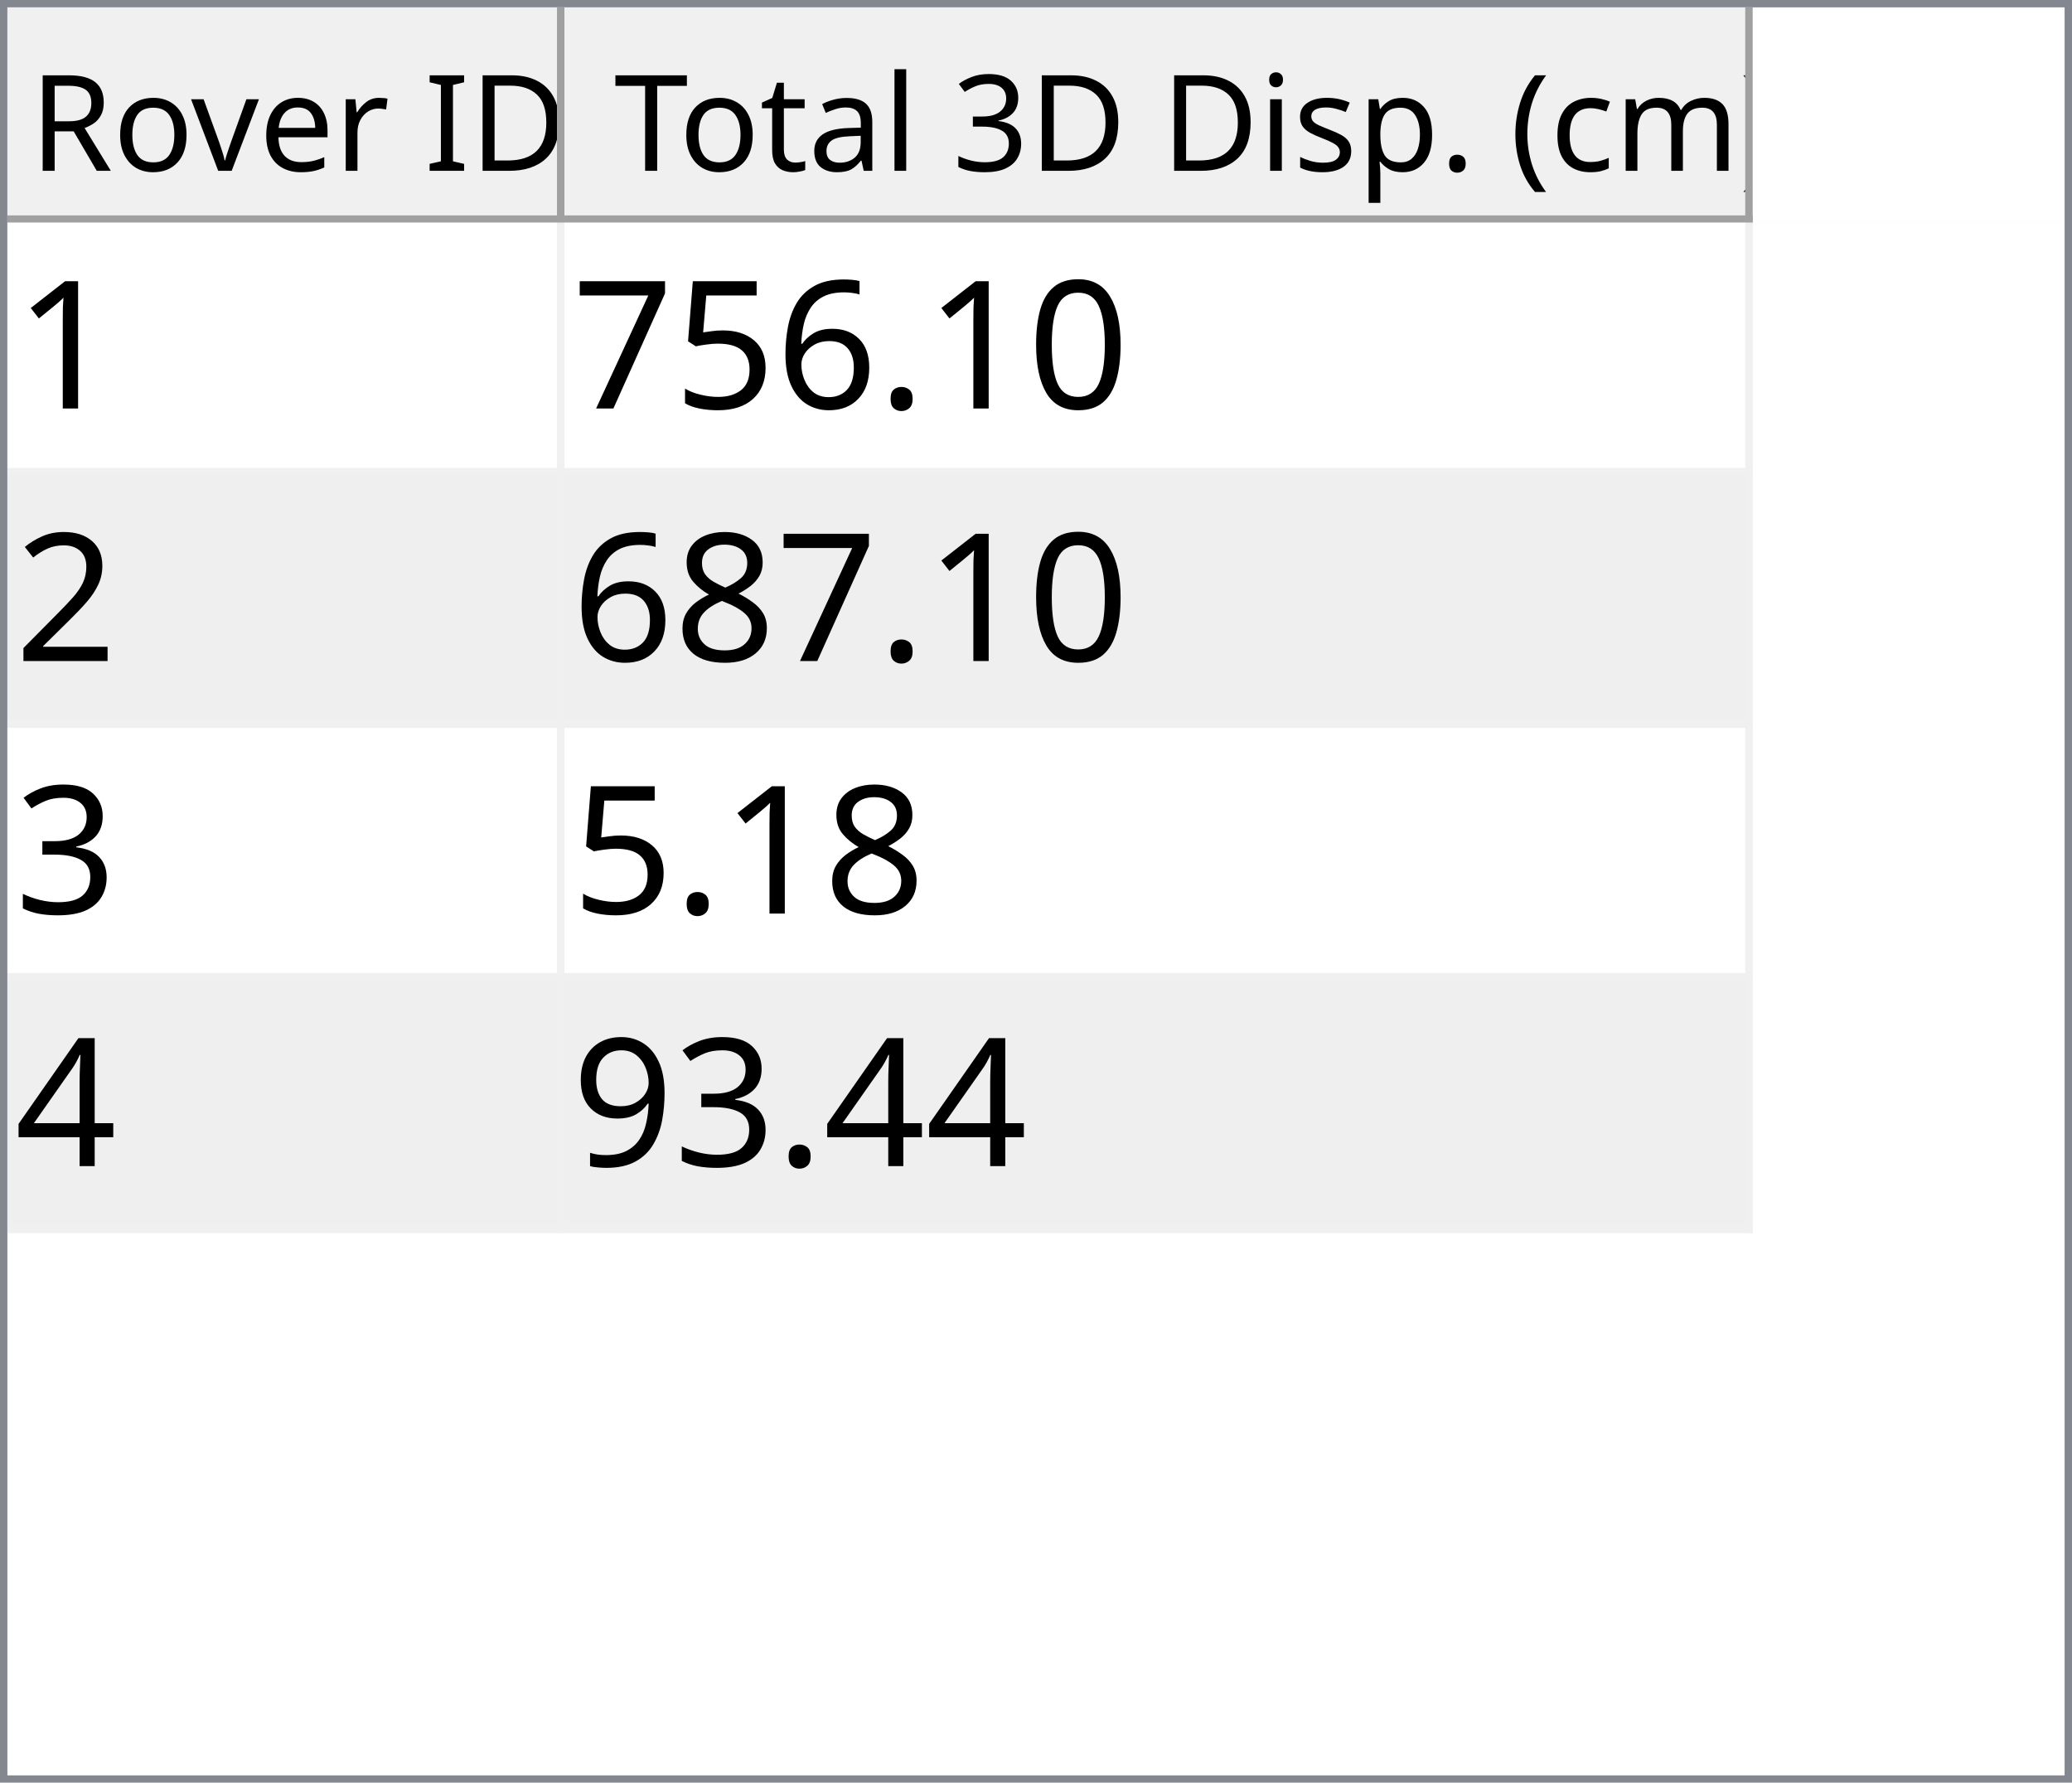
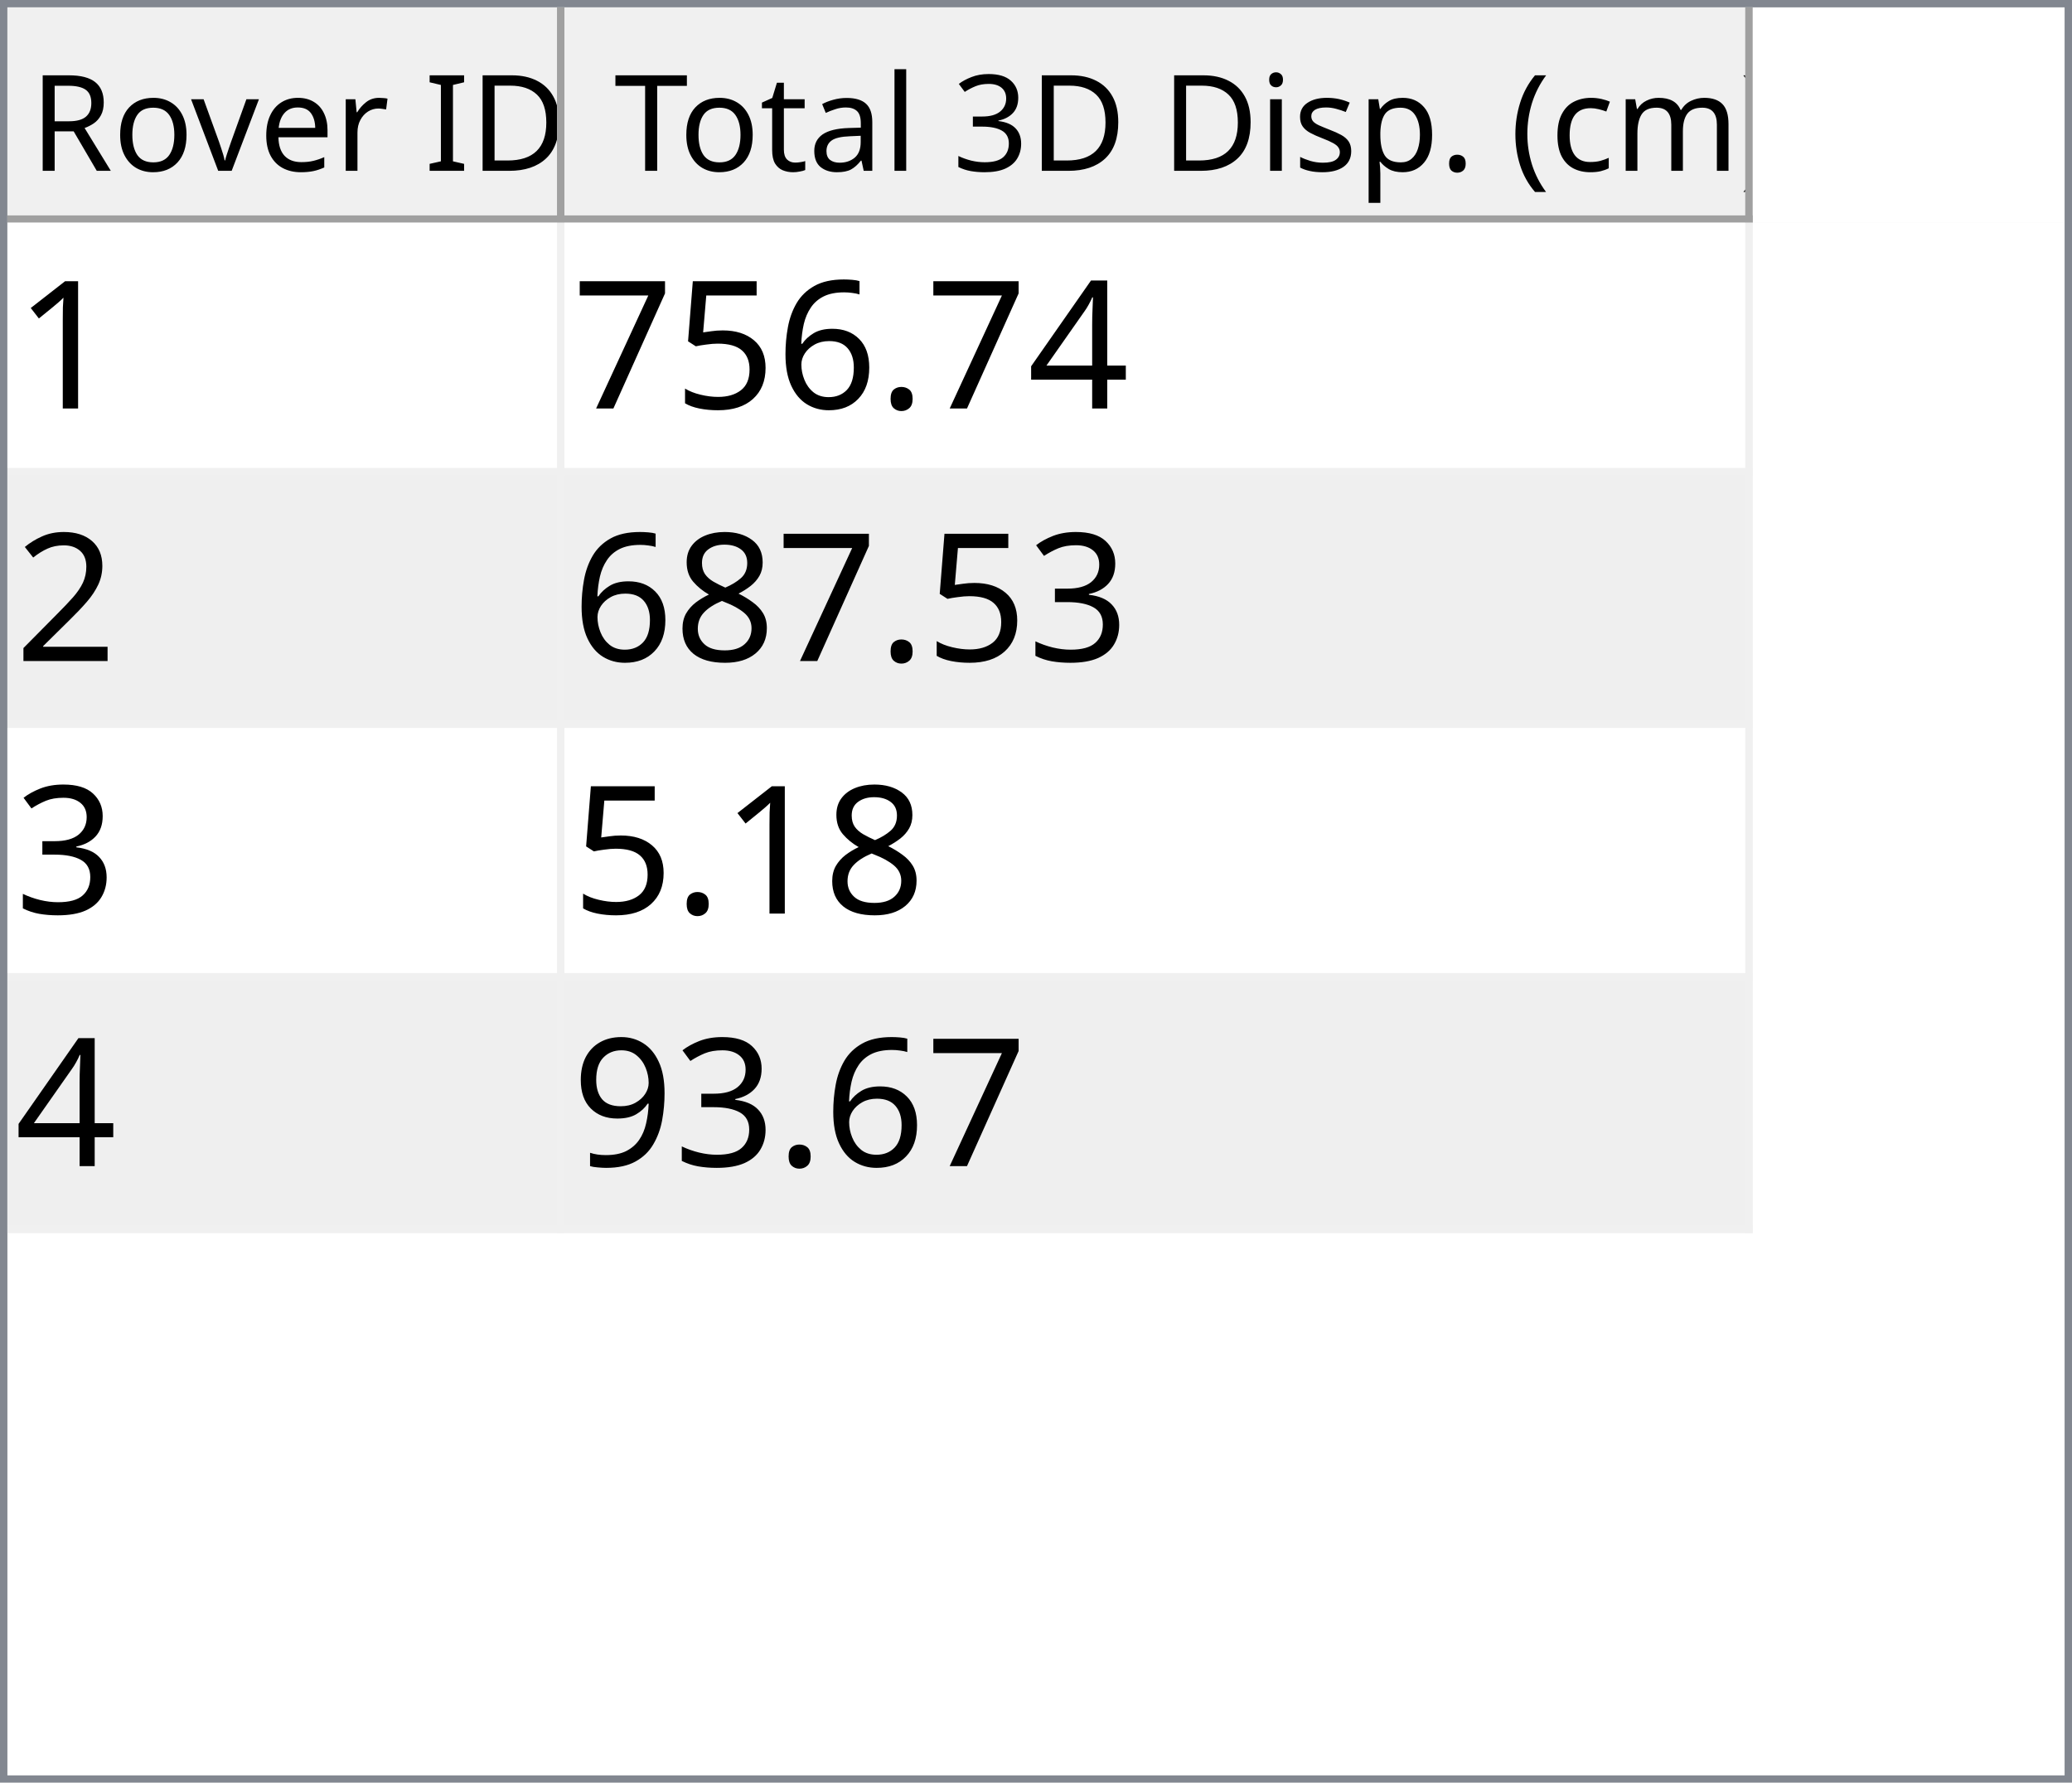
<svg xmlns="http://www.w3.org/2000/svg" style="fill-opacity:1; color-rendering:auto; color-interpolation:auto; text-rendering:auto; stroke:black; stroke-linecap:square; stroke-miterlimit:10; shape-rendering:auto; stroke-opacity:1; fill:black; stroke-dasharray:none; font-weight:normal; stroke-width:1; font-family:'Dialog'; font-style:normal; stroke-linejoin:miter; font-size:12px; stroke-dashoffset:0; image-rendering:auto;" width="279" height="240">
  <defs id="genericDefs" />
  <g>
    <defs id="defs1">
      <clipPath clipPathUnits="userSpaceOnUse" id="clipPath1">
        <path d="M0 0 L279 0 L279 240 L0 240 L0 0 Z" />
      </clipPath>
      <clipPath clipPathUnits="userSpaceOnUse" id="clipPath2">
        <path d="M0 0 L0 240 L279 240 L279 0 Z" />
      </clipPath>
      <clipPath clipPathUnits="userSpaceOnUse" id="clipPath3">
        <path d="M0 0 L0 29 L277 29 L277 0 Z" />
      </clipPath>
      <clipPath clipPathUnits="userSpaceOnUse" id="clipPath4">
        <path d="M0 0 L0 29 L75 29 L75 0 Z" />
      </clipPath>
      <clipPath clipPathUnits="userSpaceOnUse" id="clipPath5">
        <path d="M1 1 L1 28 L74 28 L74 1 Z" />
      </clipPath>
      <clipPath clipPathUnits="userSpaceOnUse" id="clipPath6">
        <path d="M0 0 L0 27 L73 27 L73 0 Z" />
      </clipPath>
      <clipPath clipPathUnits="userSpaceOnUse" id="clipPath7">
        <path d="M-0.5 -0.5 L-0.5 28.5 L74.5 28.5 L74.5 -0.5 Z" />
      </clipPath>
      <clipPath clipPathUnits="userSpaceOnUse" id="clipPath8">
        <path d="M0 0 L0 29 L160 29 L160 0 Z" />
      </clipPath>
      <clipPath clipPathUnits="userSpaceOnUse" id="clipPath9">
        <path d="M1 1 L1 28 L159 28 L159 1 Z" />
      </clipPath>
      <clipPath clipPathUnits="userSpaceOnUse" id="clipPath10">
        <path d="M0 0 L0 27 L158 27 L158 0 Z" />
      </clipPath>
      <clipPath clipPathUnits="userSpaceOnUse" id="clipPath11">
        <path d="M-0.5 -0.5 L-0.5 28.5 L159.5 28.5 L159.5 -0.5 Z" />
      </clipPath>
      <clipPath clipPathUnits="userSpaceOnUse" id="clipPath12">
        <path d="M0 0 L0 209 L277 209 L277 0 Z" />
      </clipPath>
      <clipPath clipPathUnits="userSpaceOnUse" id="clipPath13">
        <path d="M0 0 L0 136 L235 136 L235 0 Z" />
      </clipPath>
      <clipPath clipPathUnits="userSpaceOnUse" id="clipPath14">
        <path d="M-0.5 -0.5 L-0.5 135.5 L234.5 135.5 L234.5 -0.5 Z" />
      </clipPath>
      <clipPath clipPathUnits="userSpaceOnUse" id="clipPath15">
        <path d="M0 0 L0 33 L74 33 L74 0 Z" />
      </clipPath>
      <clipPath clipPathUnits="userSpaceOnUse" id="clipPath16">
        <path d="M0 0 L0 33 L159 33 L159 0 Z" />
      </clipPath>
      <font horiz-adv-x="64.551" id="font1">
        <font-face ascent="107.91" descent="25.098" units-per-em="100" style="font-style:normal; font-family:Segoe UI; font-weight:normal;" />
        <missing-glyph horiz-adv-x="64.551" d="M8.109 0 L8.109 68.266 L56.453 68.266 L56.453 0 L8.109 0 ZM15.328 7.234 L49.219 7.234 L49.219 61.031 L15.328 61.031 L15.328 7.234 Z" />
        <glyph unicode="D" horiz-adv-x="70.117" d="M9.188 0 L9.188 70.016 L28.516 70.016 Q65.531 70.016 65.531 35.891 Q65.531 19.672 55.25 9.836 Q44.969 0 27.734 0 L9.188 0 ZM17.391 62.594 L17.391 7.422 L27.828 7.422 Q41.609 7.422 49.273 14.797 Q56.938 22.172 56.938 35.688 Q56.938 62.594 28.328 62.594 L17.391 62.594 Z" />
        <glyph unicode="I" horiz-adv-x="26.611" d="M17.391 0 L9.188 0 L9.188 70.016 L17.391 70.016 L17.391 0 Z" />
        <glyph unicode=" " horiz-adv-x="27.393" d="" />
        <glyph unicode="r" horiz-adv-x="34.766" d="M34.188 41.891 Q32.078 43.5 28.125 43.5 Q23 43.5 19.555 38.672 Q16.109 33.844 16.109 25.484 L16.109 0 L8.109 0 L8.109 50 L16.109 50 L16.109 39.703 L16.312 39.703 Q18.016 44.969 21.531 47.922 Q25.047 50.875 29.391 50.875 Q32.516 50.875 34.188 50.203 L34.188 41.891 Z" />
        <glyph unicode="e" horiz-adv-x="52.295" d="M48.297 23 L12.984 23 Q13.188 14.656 17.484 10.109 Q21.781 5.562 29.297 5.562 Q37.75 5.562 44.828 11.141 L44.828 3.609 Q38.234 -1.172 27.391 -1.172 Q16.797 -1.172 10.742 5.641 Q4.688 12.453 4.688 24.812 Q4.688 36.469 11.305 43.82 Q17.922 51.172 27.734 51.172 Q37.547 51.172 42.922 44.828 Q48.297 38.484 48.297 27.203 L48.297 23 ZM40.094 29.781 Q40.047 36.719 36.75 40.578 Q33.453 44.438 27.594 44.438 Q21.922 44.438 17.969 40.383 Q14.016 36.328 13.094 29.781 L40.094 29.781 Z" />
        <glyph unicode="v" horiz-adv-x="47.9" d="M47.406 50 L27.484 0 L19.625 0 L0.688 50 L9.469 50 L22.172 13.672 Q23.578 9.672 23.922 6.688 L24.125 6.688 Q24.609 10.453 25.688 13.484 L38.969 50 L47.406 50 Z" />
        <glyph unicode="o" horiz-adv-x="58.594" d="M29 -1.172 Q17.922 -1.172 11.305 5.836 Q4.688 12.844 4.688 24.422 Q4.688 37.016 11.57 44.094 Q18.453 51.172 30.172 51.172 Q41.359 51.172 47.633 44.289 Q53.906 37.406 53.906 25.203 Q53.906 13.234 47.141 6.031 Q40.375 -1.172 29 -1.172 ZM29.594 44.438 Q21.875 44.438 17.383 39.188 Q12.891 33.938 12.891 24.703 Q12.891 15.828 17.43 10.695 Q21.969 5.562 29.594 5.562 Q37.359 5.562 41.531 10.594 Q45.703 15.625 45.703 24.906 Q45.703 34.281 41.531 39.359 Q37.359 44.438 29.594 44.438 Z" />
        <glyph unicode="R" horiz-adv-x="59.814" d="M59.375 0 L49.609 0 L37.891 19.625 Q36.281 22.359 34.766 24.289 Q33.25 26.219 31.664 27.438 Q30.078 28.656 28.25 29.219 Q26.422 29.781 24.125 29.781 L17.391 29.781 L17.391 0 L9.188 0 L9.188 70.016 L30.078 70.016 Q34.672 70.016 38.555 68.867 Q42.438 67.719 45.289 65.375 Q48.141 63.031 49.758 59.547 Q51.375 56.062 51.375 51.375 Q51.375 47.703 50.273 44.656 Q49.172 41.609 47.148 39.211 Q45.125 36.812 42.266 35.133 Q39.406 33.453 35.844 32.516 L35.844 32.328 Q37.594 31.547 38.891 30.547 Q40.188 29.547 41.359 28.18 Q42.531 26.812 43.68 25.078 Q44.828 23.344 46.234 21.047 L59.375 0 ZM17.391 62.594 L17.391 37.203 L28.516 37.203 Q31.594 37.203 34.203 38.133 Q36.812 39.062 38.719 40.797 Q40.625 42.531 41.703 45.047 Q42.781 47.562 42.781 50.688 Q42.781 56.297 39.141 59.445 Q35.5 62.594 28.609 62.594 L17.391 62.594 Z" />
        <glyph unicode=")" horiz-adv-x="30.176" d="M8.297 -15.922 L1.172 -15.922 Q16.406 2.344 16.406 26.812 Q16.406 51.469 1.078 70.016 L8.297 70.016 Q23.531 52.156 23.531 26.703 Q23.531 1.375 8.297 -15.922 Z" />
        <glyph unicode="m" horiz-adv-x="86.133" d="M79.109 0 L71.094 0 L71.094 28.719 Q71.094 37.016 68.531 40.727 Q65.969 44.438 59.906 44.438 Q54.781 44.438 51.195 39.75 Q47.609 35.062 47.609 28.516 L47.609 0 L39.594 0 L39.594 29.688 Q39.594 44.438 28.219 44.438 Q22.953 44.438 19.531 40.016 Q16.109 35.594 16.109 28.516 L16.109 0 L8.109 0 L8.109 50 L16.109 50 L16.109 42.094 L16.312 42.094 Q21.625 51.172 31.844 51.172 Q36.969 51.172 40.773 48.312 Q44.578 45.453 46 40.828 Q51.562 51.172 62.594 51.172 Q79.109 51.172 79.109 30.812 L79.109 0 Z" />
        <glyph unicode="c" horiz-adv-x="46.191" d="M42.188 2.297 Q36.422 -1.172 28.516 -1.172 Q17.828 -1.172 11.258 5.789 Q4.688 12.75 4.688 23.828 Q4.688 36.188 11.766 43.68 Q18.844 51.172 30.672 51.172 Q37.25 51.172 42.281 48.734 L42.281 40.531 Q36.719 44.438 30.375 44.438 Q22.703 44.438 17.797 38.945 Q12.891 33.453 12.891 24.516 Q12.891 15.719 17.508 10.641 Q22.125 5.562 29.891 5.562 Q36.422 5.562 42.188 9.906 L42.188 2.297 Z" />
        <glyph unicode="(" horiz-adv-x="30.176" d="M29.109 -15.922 L21.969 -15.922 Q6.844 1.375 6.844 26.703 Q6.844 52.156 21.969 70.016 L29.203 70.016 Q13.875 51.469 13.875 26.812 Q13.875 2.344 29.109 -15.922 Z" />
        <glyph unicode="." horiz-adv-x="21.68" d="M10.891 -1.078 Q8.641 -1.078 7.055 0.539 Q5.469 2.156 5.469 4.391 Q5.469 6.641 7.055 8.273 Q8.641 9.906 10.891 9.906 Q13.188 9.906 14.797 8.273 Q16.406 6.641 16.406 4.391 Q16.406 2.156 14.797 0.539 Q13.188 -1.078 10.891 -1.078 Z" />
        <glyph unicode="p" horiz-adv-x="58.789" d="M16.312 7.234 L16.109 7.234 L16.109 -23 L8.109 -23 L8.109 50 L16.109 50 L16.109 41.219 L16.312 41.219 Q22.219 51.172 33.594 51.172 Q43.266 51.172 48.688 44.461 Q54.109 37.75 54.109 26.469 Q54.109 13.922 48 6.375 Q41.891 -1.172 31.297 -1.172 Q21.578 -1.172 16.312 7.234 ZM16.109 27.391 L16.109 20.406 Q16.109 14.203 20.141 9.883 Q24.172 5.562 30.375 5.562 Q37.641 5.562 41.773 11.133 Q45.906 16.703 45.906 26.609 Q45.906 34.969 42.047 39.703 Q38.188 44.438 31.594 44.438 Q24.609 44.438 20.359 39.578 Q16.109 34.719 16.109 27.391 Z" />
        <glyph unicode="s" horiz-adv-x="42.432" d="M5.078 1.812 L5.078 10.406 Q11.625 5.562 19.484 5.562 Q30.031 5.562 30.031 12.594 Q30.031 14.594 29.125 15.992 Q28.219 17.391 26.68 18.461 Q25.141 19.531 23.07 20.383 Q21 21.234 18.609 22.172 Q15.281 23.484 12.766 24.828 Q10.25 26.172 8.57 27.859 Q6.891 29.547 6.031 31.695 Q5.172 33.844 5.172 36.719 Q5.172 40.234 6.789 42.945 Q8.406 45.656 11.086 47.484 Q13.766 49.312 17.211 50.242 Q20.656 51.172 24.312 51.172 Q30.812 51.172 35.938 48.922 L35.938 40.828 Q30.422 44.438 23.25 44.438 Q21 44.438 19.195 43.922 Q17.391 43.406 16.094 42.477 Q14.797 41.547 14.086 40.258 Q13.375 38.969 13.375 37.406 Q13.375 35.453 14.086 34.133 Q14.797 32.812 16.164 31.789 Q17.531 30.766 19.484 29.938 Q21.438 29.109 23.922 28.125 Q27.25 26.859 29.883 25.516 Q32.516 24.172 34.375 22.484 Q36.234 20.797 37.234 18.602 Q38.234 16.406 38.234 13.375 Q38.234 9.672 36.602 6.938 Q34.969 4.203 32.234 2.398 Q29.5 0.594 25.93 -0.289 Q22.359 -1.172 18.453 -1.172 Q10.75 -1.172 5.078 1.812 Z" />
        <glyph unicode="i" horiz-adv-x="24.219" d="M12.203 62.703 Q10.062 62.703 8.547 64.164 Q7.031 65.625 7.031 67.875 Q7.031 70.125 8.547 71.609 Q10.062 73.094 12.203 73.094 Q14.406 73.094 15.945 71.609 Q17.484 70.125 17.484 67.875 Q17.484 65.719 15.945 64.211 Q14.406 62.703 12.203 62.703 ZM16.109 0 L8.109 0 L8.109 50 L16.109 50 L16.109 0 Z" />
        <glyph unicode="3" horiz-adv-x="53.906" d="M46.531 19.828 Q46.531 15.094 44.75 11.211 Q42.969 7.328 39.719 4.57 Q36.469 1.812 31.93 0.297 Q27.391 -1.219 21.922 -1.219 Q11.922 -1.219 6 2.594 L6 11.188 Q13.094 5.609 22.219 5.609 Q25.875 5.609 28.828 6.539 Q31.781 7.469 33.906 9.227 Q36.031 10.984 37.18 13.477 Q38.328 15.969 38.328 19.094 Q38.328 32.812 18.797 32.812 L12.984 32.812 L12.984 39.594 L18.5 39.594 Q35.797 39.594 35.797 52.484 Q35.797 64.406 22.609 64.406 Q15.188 64.406 8.688 59.422 L8.688 67.188 Q15.375 71.188 24.609 71.188 Q29 71.188 32.57 69.969 Q36.141 68.75 38.68 66.555 Q41.219 64.359 42.609 61.281 Q44 58.203 44 54.5 Q44 40.672 30.031 36.719 L30.031 36.531 Q33.594 36.141 36.625 34.797 Q39.656 33.453 41.852 31.305 Q44.047 29.156 45.289 26.25 Q46.531 23.344 46.531 19.828 Z" />
        <glyph unicode="l" horiz-adv-x="24.219" d="M16.109 0 L8.109 0 L8.109 74.031 L16.109 74.031 L16.109 0 Z" />
        <glyph unicode="a" horiz-adv-x="50.879" d="M43.891 0 L35.891 0 L35.891 7.812 L35.688 7.812 Q30.469 -1.172 20.312 -1.172 Q12.844 -1.172 8.617 2.781 Q4.391 6.734 4.391 13.281 Q4.391 27.297 20.906 29.594 L35.891 31.688 Q35.891 44.438 25.594 44.438 Q16.547 44.438 9.281 38.281 L9.281 46.484 Q16.656 51.172 26.266 51.172 Q43.891 51.172 43.891 32.516 L43.891 0 ZM35.891 25.297 L23.828 23.641 Q18.266 22.859 15.43 20.875 Q12.594 18.891 12.594 13.875 Q12.594 10.203 15.211 7.883 Q17.828 5.562 22.172 5.562 Q28.125 5.562 32.008 9.742 Q35.891 13.922 35.891 20.312 L35.891 25.297 Z" />
        <glyph unicode="t" horiz-adv-x="33.887" d="M31.297 0.484 Q28.469 -1.078 23.828 -1.078 Q10.688 -1.078 10.688 13.578 L10.688 43.172 L2.094 43.172 L2.094 50 L10.688 50 L10.688 62.203 L18.703 64.797 L18.703 50 L31.297 50 L31.297 43.172 L18.703 43.172 L18.703 14.984 Q18.703 9.969 20.414 7.82 Q22.125 5.672 26.078 5.672 Q29.109 5.672 31.297 7.328 L31.297 0.484 Z" />
        <glyph unicode="T" horiz-adv-x="52.393" d="M50.594 62.594 L30.375 62.594 L30.375 0 L22.172 0 L22.172 62.594 L2 62.594 L2 70.016 L50.594 70.016 L50.594 62.594 Z" />
      </font>
      <font horiz-adv-x="75.0" id="font2">
        <font-face ascent="100.537" descent="21.973" units-per-em="100" style="font-style:normal; font-family:sans-serif; font-weight:normal;" />
        <missing-glyph horiz-adv-x="75.0" d="M12.5 0 L12.5 62.5 L62.5 62.5 L62.5 0 L12.5 0 ZM14.062 1.562 L60.938 1.562 L60.938 60.938 L14.062 60.938 L14.062 1.562 Z" />
        <glyph unicode="1" horiz-adv-x="55.615" d="M37.25 0 L28.469 0 L28.469 56 Q25.297 52.984 20.141 49.953 Q14.984 46.922 10.891 45.406 L10.891 53.906 Q18.266 57.375 23.781 62.305 Q29.297 67.234 31.594 71.875 L37.25 71.875 L37.25 0 Z" />
-         <glyph unicode="0" horiz-adv-x="55.615" d="M4.156 35.297 Q4.156 48 6.766 55.742 Q9.375 63.484 14.523 67.68 Q19.672 71.875 27.484 71.875 Q33.25 71.875 37.594 69.555 Q41.938 67.234 44.773 62.867 Q47.609 58.5 49.219 52.227 Q50.828 45.953 50.828 35.297 Q50.828 22.703 48.242 14.969 Q45.656 7.234 40.508 3.008 Q35.359 -1.219 27.484 -1.219 Q17.141 -1.219 11.234 6.203 Q4.156 15.141 4.156 35.297 ZM13.188 35.297 Q13.188 17.672 17.312 11.836 Q21.438 6 27.484 6 Q33.547 6 37.672 11.859 Q41.797 17.719 41.797 35.297 Q41.797 52.984 37.672 58.789 Q33.547 64.594 27.391 64.594 Q21.344 64.594 17.719 59.469 Q13.188 52.938 13.188 35.297 Z" />
+         <glyph unicode="4" horiz-adv-x="55.615" d="M32.328 0 L32.328 17.141 L1.266 17.141 L1.266 25.203 L33.938 71.578 L41.109 71.578 L41.109 25.203 L50.781 25.203 L50.781 17.141 L41.109 17.141 L41.109 0 L32.328 0 ZM32.328 25.203 L32.328 57.469 L9.906 25.203 L32.328 25.203 Z" />
        <glyph unicode="." horiz-adv-x="27.783" d="M9.078 0 L9.078 10.016 L19.094 10.016 L19.094 0 L9.078 0 Z" />
        <glyph unicode="6" horiz-adv-x="55.615" d="M49.75 54.047 L41.016 53.375 Q39.844 58.547 37.703 60.891 Q34.125 64.656 28.906 64.656 Q24.703 64.656 21.531 62.312 Q17.391 59.281 14.992 53.469 Q12.594 47.656 12.5 36.922 Q15.672 41.75 20.266 44.094 Q24.859 46.438 29.891 46.438 Q38.672 46.438 44.852 39.969 Q51.031 33.5 51.031 23.25 Q51.031 16.5 48.125 10.719 Q45.219 4.938 40.141 1.859 Q35.062 -1.219 28.609 -1.219 Q17.625 -1.219 10.695 6.859 Q3.766 14.938 3.766 33.5 Q3.766 54.25 11.422 63.672 Q18.109 71.875 29.438 71.875 Q37.891 71.875 43.289 67.141 Q48.688 62.406 49.75 54.047 ZM13.875 23.188 Q13.875 18.656 15.797 14.508 Q17.719 10.359 21.188 8.18 Q24.656 6 28.469 6 Q34.031 6 38.039 10.492 Q42.047 14.984 42.047 22.703 Q42.047 30.125 38.086 34.398 Q34.125 38.672 28.125 38.672 Q22.172 38.672 18.023 34.398 Q13.875 30.125 13.875 23.188 Z" />
        <glyph unicode="5" horiz-adv-x="55.615" d="M4.156 18.75 L13.375 19.531 Q14.406 12.797 18.141 9.398 Q21.875 6 27.156 6 Q33.5 6 37.891 10.789 Q42.281 15.578 42.281 23.484 Q42.281 31 38.062 35.352 Q33.844 39.703 27 39.703 Q22.75 39.703 19.336 37.773 Q15.922 35.844 13.969 32.766 L5.719 33.844 L12.641 70.609 L48.25 70.609 L48.25 62.203 L19.672 62.203 L15.828 42.969 Q22.266 47.469 29.344 47.469 Q38.719 47.469 45.164 40.969 Q51.609 34.469 51.609 24.266 Q51.609 14.547 45.953 7.469 Q39.062 -1.219 27.156 -1.219 Q17.391 -1.219 11.211 4.25 Q5.031 9.719 4.156 18.75 Z" />
        <glyph unicode="7" horiz-adv-x="55.615" d="M4.734 62.203 L4.734 70.656 L51.078 70.656 L51.078 63.812 Q44.234 56.547 37.523 44.484 Q30.812 32.422 27.156 19.672 Q24.516 10.688 23.781 0 L14.75 0 Q14.891 8.453 18.062 20.414 Q21.234 32.375 27.172 43.484 Q33.109 54.594 39.797 62.203 L4.734 62.203 Z" />
        <glyph unicode="2" horiz-adv-x="55.615" d="M50.344 8.453 L50.344 0 L3.031 0 Q2.938 3.172 4.047 6.109 Q5.859 10.938 9.836 15.625 Q13.812 20.312 21.344 26.469 Q33.016 36.031 37.117 41.625 Q41.219 47.219 41.219 52.203 Q41.219 57.422 37.477 61.008 Q33.734 64.594 27.734 64.594 Q21.391 64.594 17.578 60.789 Q13.766 56.984 13.719 50.25 L4.688 51.172 Q5.609 61.281 11.664 66.578 Q17.719 71.875 27.938 71.875 Q38.234 71.875 44.242 66.164 Q50.25 60.453 50.25 52 Q50.25 47.703 48.492 43.555 Q46.734 39.406 42.656 34.812 Q38.578 30.219 29.109 22.219 Q21.188 15.578 18.945 13.211 Q16.703 10.844 15.234 8.453 L50.344 8.453 Z" />
+         <glyph unicode="3" horiz-adv-x="55.615" d="M4.203 18.891 L12.984 20.062 Q14.5 12.594 18.141 9.297 Q21.781 6 27 6 Q33.203 6 37.477 10.297 Q41.75 14.594 41.75 20.953 Q41.75 27 37.797 30.93 Q33.844 34.859 27.734 34.859 Q25.25 34.859 21.531 33.891 L22.516 41.609 Q23.391 41.5 23.922 41.5 Q29.547 41.5 34.039 44.43 Q38.531 47.359 38.531 53.469 Q38.531 58.297 35.258 61.477 Q31.984 64.656 26.812 64.656 Q21.688 64.656 18.266 61.43 Q14.844 58.203 13.875 51.766 L5.078 53.328 Q6.688 62.156 12.398 67.016 Q18.109 71.875 26.609 71.875 Q32.469 71.875 37.398 69.359 Q42.328 66.844 44.945 62.5 Q47.562 58.156 47.562 53.266 Q47.562 48.641 45.07 44.828 Q42.578 41.016 37.703 38.766 Q44.047 37.312 47.562 32.695 Q51.078 28.078 51.078 21.141 Q51.078 11.766 44.242 5.25 Q37.406 -1.266 26.953 -1.266 Q17.531 -1.266 11.305 4.352 Q5.078 9.969 4.203 18.891 Z" />
        <glyph unicode="8" horiz-adv-x="55.615" d="M17.672 38.812 Q12.203 40.828 9.57 44.539 Q6.938 48.25 6.938 53.422 Q6.938 61.234 12.555 66.555 Q18.172 71.875 27.484 71.875 Q36.859 71.875 42.578 66.43 Q48.297 60.984 48.297 53.172 Q48.297 48.188 45.68 44.508 Q43.062 40.828 37.75 38.812 Q44.344 36.672 47.781 31.883 Q51.219 27.094 51.219 20.453 Q51.219 11.281 44.727 5.031 Q38.234 -1.219 27.641 -1.219 Q17.047 -1.219 10.547 5.055 Q4.047 11.328 4.047 20.703 Q4.047 27.688 7.594 32.398 Q11.141 37.109 17.672 38.812 ZM15.922 53.719 Q15.922 48.641 19.195 45.414 Q22.469 42.188 27.688 42.188 Q32.766 42.188 36.016 45.383 Q39.266 48.578 39.266 53.219 Q39.266 58.062 35.914 61.359 Q32.562 64.656 27.594 64.656 Q22.562 64.656 19.242 61.43 Q15.922 58.203 15.922 53.719 ZM13.094 20.656 Q13.094 16.891 14.875 13.375 Q16.656 9.859 20.172 7.93 Q23.688 6 27.734 6 Q34.031 6 38.133 10.055 Q42.234 14.109 42.234 20.359 Q42.234 26.703 38.016 30.859 Q33.797 35.016 27.438 35.016 Q21.234 35.016 17.164 30.914 Q13.094 26.812 13.094 20.656 Z" />
-         <glyph unicode="3" horiz-adv-x="55.615" d="M4.203 18.891 L12.984 20.062 Q14.5 12.594 18.141 9.297 Q21.781 6 27 6 Q33.203 6 37.477 10.297 Q41.75 14.594 41.75 20.953 Q41.75 27 37.797 30.93 Q33.844 34.859 27.734 34.859 Q25.25 34.859 21.531 33.891 L22.516 41.609 Q23.391 41.5 23.922 41.5 Q29.547 41.5 34.039 44.43 Q38.531 47.359 38.531 53.469 Q38.531 58.297 35.258 61.477 Q31.984 64.656 26.812 64.656 Q21.688 64.656 18.266 61.43 Q14.844 58.203 13.875 51.766 L5.078 53.328 Q6.688 62.156 12.398 67.016 Q18.109 71.875 26.609 71.875 Q32.469 71.875 37.398 69.359 Q42.328 66.844 44.945 62.5 Q47.562 58.156 47.562 53.266 Q47.562 48.641 45.07 44.828 Q42.578 41.016 37.703 38.766 Q44.047 37.312 47.562 32.695 Q51.078 28.078 51.078 21.141 Q51.078 11.766 44.242 5.25 Q37.406 -1.266 26.953 -1.266 Q17.531 -1.266 11.305 4.352 Q5.078 9.969 4.203 18.891 Z" />
-         <glyph unicode="4" horiz-adv-x="55.615" d="M32.328 0 L32.328 17.141 L1.266 17.141 L1.266 25.203 L33.938 71.578 L41.109 71.578 L41.109 25.203 L50.781 25.203 L50.781 17.141 L41.109 17.141 L41.109 0 L32.328 0 ZM32.328 25.203 L32.328 57.469 L9.906 25.203 L32.328 25.203 Z" />
        <glyph unicode="9" horiz-adv-x="55.615" d="M5.469 16.547 L13.922 17.328 Q14.984 11.375 18.016 8.688 Q21.047 6 25.781 6 Q29.828 6 32.883 7.859 Q35.938 9.719 37.891 12.82 Q39.844 15.922 41.164 21.195 Q42.484 26.469 42.484 31.938 Q42.484 32.516 42.438 33.688 Q39.797 29.5 35.234 26.883 Q30.672 24.266 25.344 24.266 Q16.453 24.266 10.305 30.711 Q4.156 37.156 4.156 47.703 Q4.156 58.594 10.578 65.234 Q17 71.875 26.656 71.875 Q33.641 71.875 39.43 68.117 Q45.219 64.359 48.219 57.398 Q51.219 50.438 51.219 37.25 Q51.219 23.531 48.242 15.406 Q45.266 7.281 39.383 3.031 Q33.5 -1.219 25.594 -1.219 Q17.188 -1.219 11.867 3.445 Q6.547 8.109 5.469 16.547 ZM41.453 48.141 Q41.453 55.719 37.43 60.156 Q33.406 64.594 27.734 64.594 Q21.875 64.594 17.531 59.812 Q13.188 55.031 13.188 47.406 Q13.188 40.578 17.312 36.305 Q21.438 32.031 27.484 32.031 Q33.594 32.031 37.523 36.305 Q41.453 40.578 41.453 48.141 Z" />
      </font>
    </defs>
    <g style="fill:white; stroke:white;">
      <rect x="0" y="0" width="279" style="clip-path:url(#clipPath1); stroke:none;" height="240" />
    </g>
    <g style="fill:white; text-rendering:optimizeSpeed; color-rendering:optimizeSpeed; image-rendering:optimizeSpeed; shape-rendering:crispEdges; stroke:white; color-interpolation:sRGB;">
      <rect x="0" width="279" height="240" y="0" style="stroke:none;" />
      <path style="stroke:none;" d="M0 240 L279 240 L279 0 L0 0 Z" />
    </g>
    <g style="fill:rgb(240,240,240); font-size:18px; font-family:'Segoe UI'; stroke:rgb(240,240,240);">
      <rect x="0" y="0" width="279" style="clip-path:url(#clipPath2); stroke:none;" height="240" />
    </g>
    <g style="fill:rgb(130,135,144); font-size:18px; font-family:'Segoe UI'; stroke:rgb(130,135,144);">
      <path d="M0 0 L279 0 L279 240 L0 240 L0 0 ZM1 1 L278 1 L278 239 L1 239 L1 1 Z" style="fill-rule:evenodd; clip-path:url(#clipPath2); stroke:none;" />
    </g>
    <g style="fill:white; font-size:18px; font-family:'Segoe UI'; stroke:white;" transform="translate(1,1)">
      <rect x="0" y="0" width="277" style="clip-path:url(#clipPath3); stroke:none;" height="29" />
    </g>
    <g style="fill:rgb(240,240,240); font-size:18px; font-family:'Segoe UI'; stroke:rgb(240,240,240);" transform="translate(1,1)">
      <rect x="0" y="0" width="75" style="clip-path:url(#clipPath4); stroke:none;" height="29" />
    </g>
    <g style="font-family:'Segoe UI'; font-size:18px;" transform="translate(2,2)">
      <text x="2" xml:space="preserve" y="21" style="clip-path:url(#clipPath6); stroke:none;">Rover ID</text>
    </g>
    <g transform="translate(1.5,1.5)" style="fill:rgb(160,160,160); font-size:18px; font-family:'Segoe UI'; stroke:rgb(160,160,160); stroke-linejoin:bevel;">
      <line x1="74" x2="74" y1="0" style="fill:none; clip-path:url(#clipPath7);" y2="28" />
    </g>
    <g transform="matrix(1,0,0,1,1,1) translate(0.5,0.5)" style="fill:rgb(160,160,160); font-size:18px; font-family:'Segoe UI'; stroke:rgb(160,160,160); stroke-linejoin:bevel;">
      <line x1="0" x2="74" y1="28" style="fill:none; clip-path:url(#clipPath7);" y2="28" />
    </g>
    <g style="fill:rgb(240,240,240); font-size:18px; font-family:'Segoe UI'; stroke:rgb(240,240,240);" transform="translate(76,1)">
      <rect x="0" y="0" width="160" style="clip-path:url(#clipPath8); stroke:none;" height="29" />
    </g>
    <g style="font-family:'Segoe UI'; font-size:18px;" transform="translate(77,2)">
      <text x="1" xml:space="preserve" y="21" style="clip-path:url(#clipPath10); stroke:none;"> Total 3D Disp. (cm)</text>
    </g>
    <g transform="translate(76.5,1.5)" style="fill:rgb(160,160,160); font-size:18px; font-family:'Segoe UI'; stroke:rgb(160,160,160); stroke-linejoin:bevel;">
      <line x1="159" x2="159" y1="0" style="fill:none; clip-path:url(#clipPath11);" y2="28" />
    </g>
    <g transform="matrix(1,0,0,1,76,1) translate(0.5,0.5)" style="fill:rgb(160,160,160); font-size:18px; font-family:'Segoe UI'; stroke:rgb(160,160,160); stroke-linejoin:bevel;">
      <line x1="0" x2="159" y1="28" style="fill:none; clip-path:url(#clipPath11);" y2="28" />
    </g>
    <g style="fill:white; font-size:18px; font-family:'Segoe UI'; stroke:white;" transform="translate(1,30)">
      <rect x="0" y="0" width="277" style="clip-path:url(#clipPath12); stroke:none;" height="209" />
    </g>
    <g style="fill:rgb(240,240,240); font-size:24px; font-family:sans-serif; stroke:rgb(240,240,240);" transform="translate(1,30)">
      <rect x="0" y="0" width="235" style="clip-path:url(#clipPath13); stroke:none;" height="136" />
      <line transform="translate(0.5,0.5)" x1="0" x2="234" y1="33" style="clip-path:url(#clipPath14); fill:none; stroke-linejoin:bevel;" y2="33" />
    </g>
    <g transform="matrix(1,0,0,1,1,30) translate(0.5,0.5)" style="fill:rgb(240,240,240); font-size:24px; font-family:sans-serif; stroke:rgb(240,240,240); stroke-linejoin:bevel;">
      <line x1="0" x2="234" y1="67" style="fill:none; clip-path:url(#clipPath14);" y2="67" />
    </g>
    <g transform="matrix(1,0,0,1,1,30) translate(0.5,0.5)" style="fill:rgb(240,240,240); font-size:24px; font-family:sans-serif; stroke:rgb(240,240,240); stroke-linejoin:bevel;">
      <line x1="0" x2="234" y1="101" style="fill:none; clip-path:url(#clipPath14);" y2="101" />
    </g>
    <g transform="matrix(1,0,0,1,1,30) translate(0.5,0.5)" style="fill:rgb(240,240,240); font-size:24px; font-family:sans-serif; stroke:rgb(240,240,240); stroke-linejoin:bevel;">
      <line x1="0" x2="234" y1="135" style="fill:none; clip-path:url(#clipPath14);" y2="135" />
    </g>
    <g transform="matrix(1,0,0,1,1,30) translate(0.5,0.5)" style="fill:rgb(240,240,240); font-size:24px; font-family:sans-serif; stroke:rgb(240,240,240); stroke-linejoin:bevel;">
      <line x1="74" x2="74" y1="0" style="fill:none; clip-path:url(#clipPath14);" y2="135" />
    </g>
    <g transform="matrix(1,0,0,1,1,30) translate(0.5,0.5)" style="fill:rgb(240,240,240); font-size:24px; font-family:sans-serif; stroke:rgb(240,240,240); stroke-linejoin:bevel;">
      <line x1="234" x2="234" y1="0" style="fill:none; clip-path:url(#clipPath14);" y2="135" />
    </g>
    <g style="fill:white; font-size:24px; font-family:sans-serif; stroke:white;" transform="matrix(1,0,0,1,1,30)">
      <rect x="0" y="0" width="74" style="clip-path:url(#clipPath15); stroke:none;" height="33" />
      <text x="1" y="25" style="fill:black; clip-path:url(#clipPath15); stroke:none;" xml:space="preserve">1</text>
    </g>
    <g style="fill:white; font-size:24px; font-family:sans-serif; stroke:white;" transform="matrix(1,0,0,1,1,30) translate(75,0)">
      <rect x="0" y="0" width="159" style="clip-path:url(#clipPath16); stroke:none;" height="33" />
-       <text x="1" y="25" style="fill:black; clip-path:url(#clipPath16); stroke:none;" xml:space="preserve">756.10</text>
+       <text x="1" y="25" style="fill:black; clip-path:url(#clipPath16); stroke:none;" xml:space="preserve">756.74</text>
    </g>
    <g style="fill:rgb(239,239,239); font-size:24px; font-family:sans-serif; stroke:rgb(239,239,239);" transform="matrix(1,0,0,1,1,30) translate(0,34)">
      <rect x="0" y="0" width="74" style="clip-path:url(#clipPath15); stroke:none;" height="33" />
      <text x="1" y="25" style="fill:black; clip-path:url(#clipPath15); stroke:none;" xml:space="preserve">2</text>
    </g>
    <g style="fill:rgb(239,239,239); font-size:24px; font-family:sans-serif; stroke:rgb(239,239,239);" transform="matrix(1,0,0,1,1,30) translate(75,34)">
      <rect x="0" y="0" width="159" style="clip-path:url(#clipPath16); stroke:none;" height="33" />
-       <text x="1" y="25" style="fill:black; clip-path:url(#clipPath16); stroke:none;" xml:space="preserve">687.10</text>
+       <text x="1" y="25" style="fill:black; clip-path:url(#clipPath16); stroke:none;" xml:space="preserve">687.53</text>
    </g>
    <g style="fill:white; font-size:24px; font-family:sans-serif; stroke:white;" transform="matrix(1,0,0,1,1,30) translate(0,68)">
      <rect x="0" y="0" width="74" style="clip-path:url(#clipPath15); stroke:none;" height="33" />
      <text x="1" y="25" style="fill:black; clip-path:url(#clipPath15); stroke:none;" xml:space="preserve">3</text>
    </g>
    <g style="fill:white; font-size:24px; font-family:sans-serif; stroke:white;" transform="matrix(1,0,0,1,1,30) translate(75,68)">
      <rect x="0" y="0" width="159" style="clip-path:url(#clipPath16); stroke:none;" height="33" />
      <text x="1" y="25" style="fill:black; clip-path:url(#clipPath16); stroke:none;" xml:space="preserve">5.18</text>
    </g>
    <g style="fill:rgb(239,239,239); font-size:24px; font-family:sans-serif; stroke:rgb(239,239,239);" transform="matrix(1,0,0,1,1,30) translate(0,102)">
      <rect x="0" y="0" width="74" style="clip-path:url(#clipPath15); stroke:none;" height="33" />
      <text x="1" y="25" style="fill:black; clip-path:url(#clipPath15); stroke:none;" xml:space="preserve">4</text>
    </g>
    <g style="fill:rgb(239,239,239); font-size:24px; font-family:sans-serif; stroke:rgb(239,239,239);" transform="matrix(1,0,0,1,1,30) translate(75,102)">
      <rect x="0" y="0" width="159" style="clip-path:url(#clipPath16); stroke:none;" height="33" />
-       <text x="1" y="25" style="fill:black; clip-path:url(#clipPath16); stroke:none;" xml:space="preserve">93.44</text>
+       <text x="1" y="25" style="fill:black; clip-path:url(#clipPath16); stroke:none;" xml:space="preserve">93.67</text>
    </g>
  </g>
</svg>
